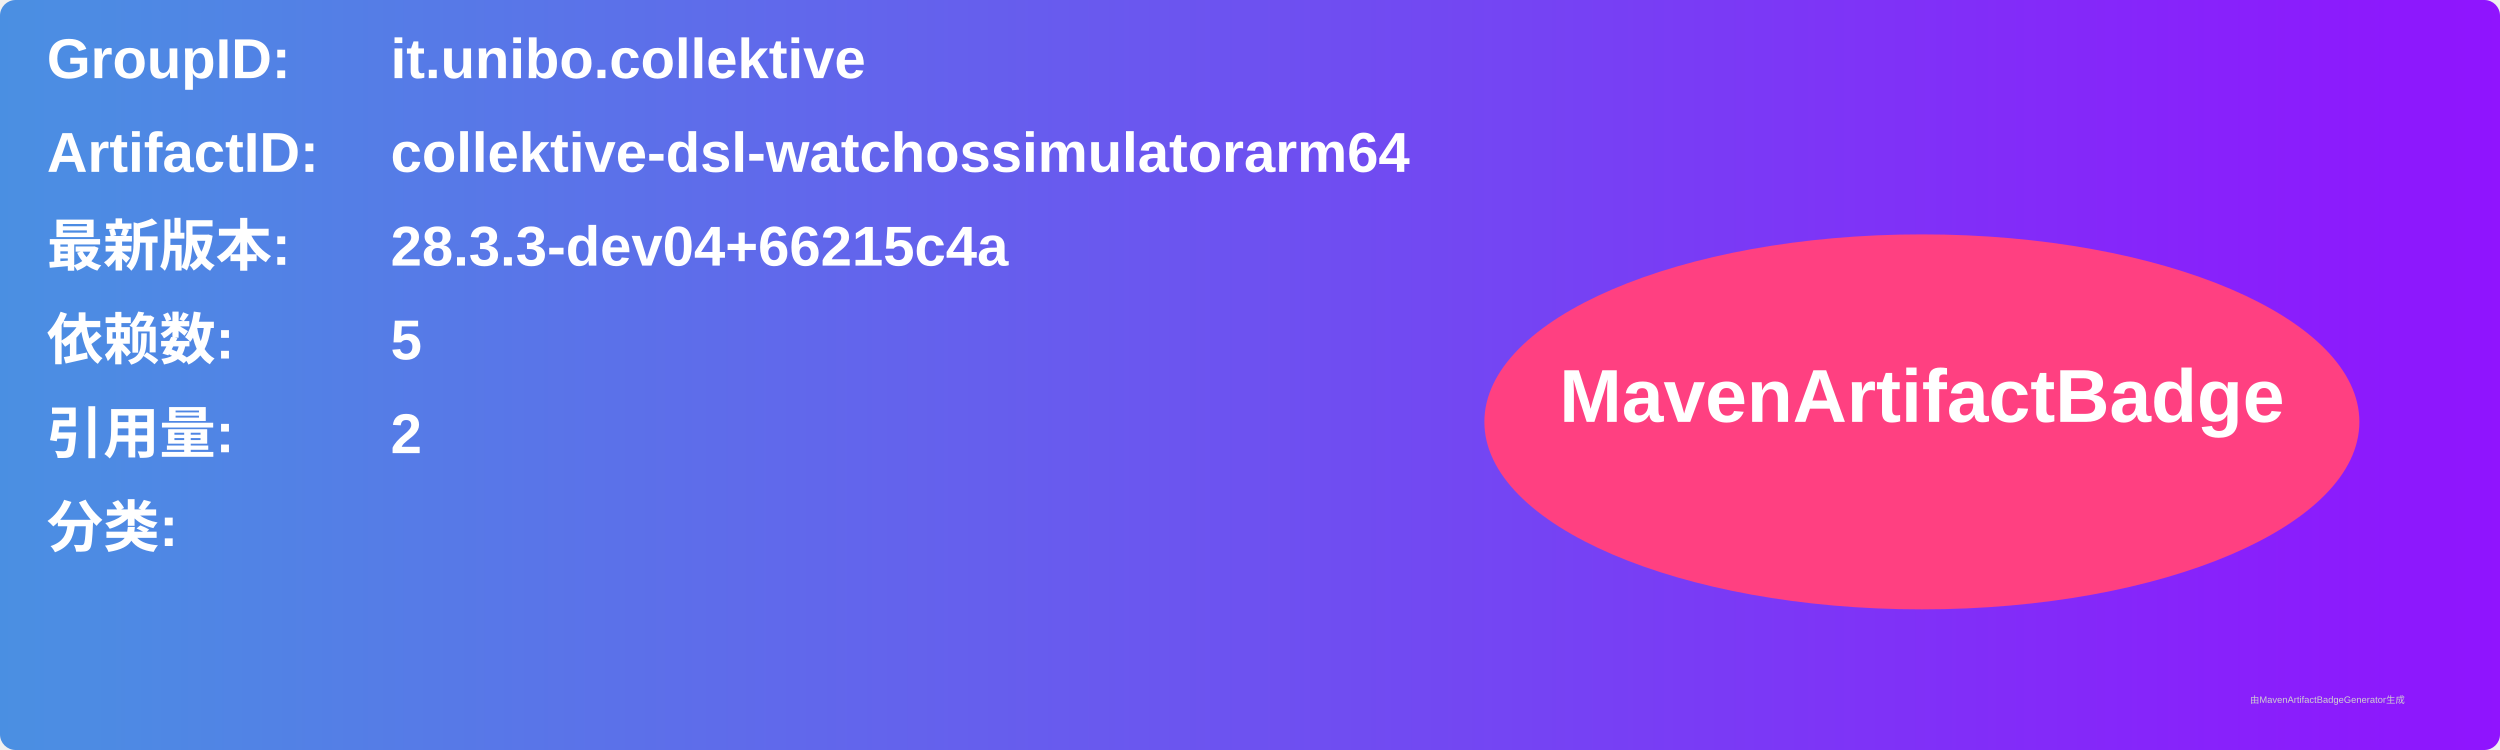
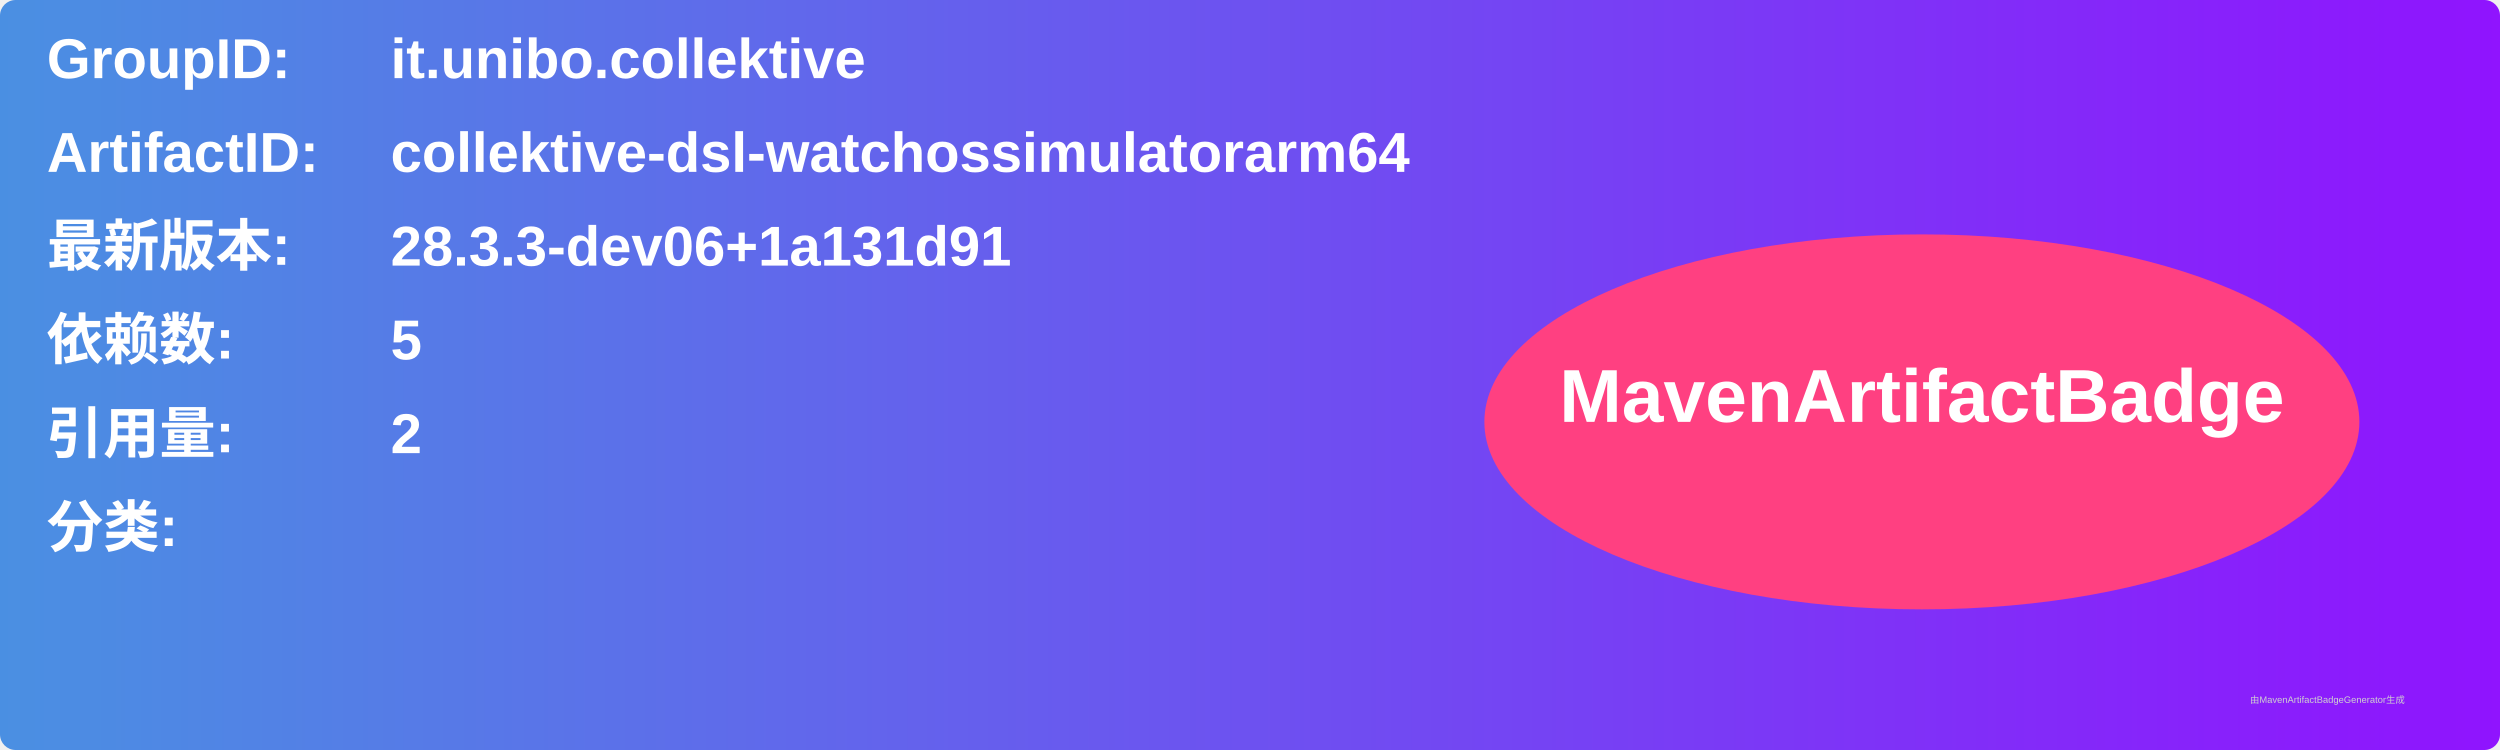
<svg xmlns="http://www.w3.org/2000/svg" width="800" height="240" viewBox="0 0 800 240">
  <linearGradient id="grad" x1="0%" y1="0%" x2="100%" y2="0%">
    <stop offset="0%" stop-color="#4a90e2" />
    <stop offset="100%" stop-color="#9013fe" />
  </linearGradient>
  <rect width="100%" height="100%" rx="5" ry="5" fill="url(#grad)" />
  <g transform="translate(15, 15)">
    <text x="0" y="10" font-family="Arial" font-size="18" fill="white" font-weight="bold" width="260">GroupID:</text>
    <text x="110" y="10" font-family="Arial" font-size="18" fill="white" font-weight="bold" width="460">it.unibo.collektive</text>
    <text x="0" y="40" font-family="Arial" font-size="18" fill="white" font-weight="bold" width="260">ArtifactID:</text>
    <text x="110" y="40" font-family="Arial" font-size="18" fill="white" font-weight="bold" width="460">collektive-dsl-watchossimulatorarm64</text>
    <text x="0" y="70" font-family="Arial" font-size="18" fill="white" font-weight="bold">最新版本:</text>
    <text x="110" y="70" font-family="Arial" font-size="18" fill="white" font-weight="bold">
-       <tspan font-weight="bold">28.3.3-dev04+66215c4a</tspan>
+       <tspan font-weight="bold">28.3.3-dev06+1a131d91</tspan>
    </text>
    <text x="0" y="100" font-family="Arial" font-size="18" fill="white" font-weight="bold">依赖数: </text>
    <text x="110" y="100" font-family="Arial" font-size="18" fill="white">
      <tspan font-weight="bold">5</tspan>
    </text>
    <text x="0" y="130" font-family="Arial" font-size="18" fill="white" font-weight="bold">引用量: </text>
    <text x="110" y="130" font-family="Arial" font-size="18" fill="white">
      <tspan font-weight="bold">2</tspan>
    </text>
    <text x="0" y="160" font-family="Arial" font-size="18" fill="white" font-weight="bold">分类:</text>
    <text x="10" y="190" font-family="Arial" font-size="10" fill="white">
      <tspan font-weight="bold" />
    </text>
    <ellipse cx="600" cy="120" rx="140" ry="60" fill="#ff4081" />
    <text x="600" y="120" text-anchor="middle" font-family="Arial" font-size="24" fill="white" font-weight="bold">MavenArtifactBadge</text>
  </g>
  <text x="720" y="225" font-family="Arial" font-size="3" fill="#d0d0d0">由MavenArtifactBadgeGenerator生成</text>
</svg>
